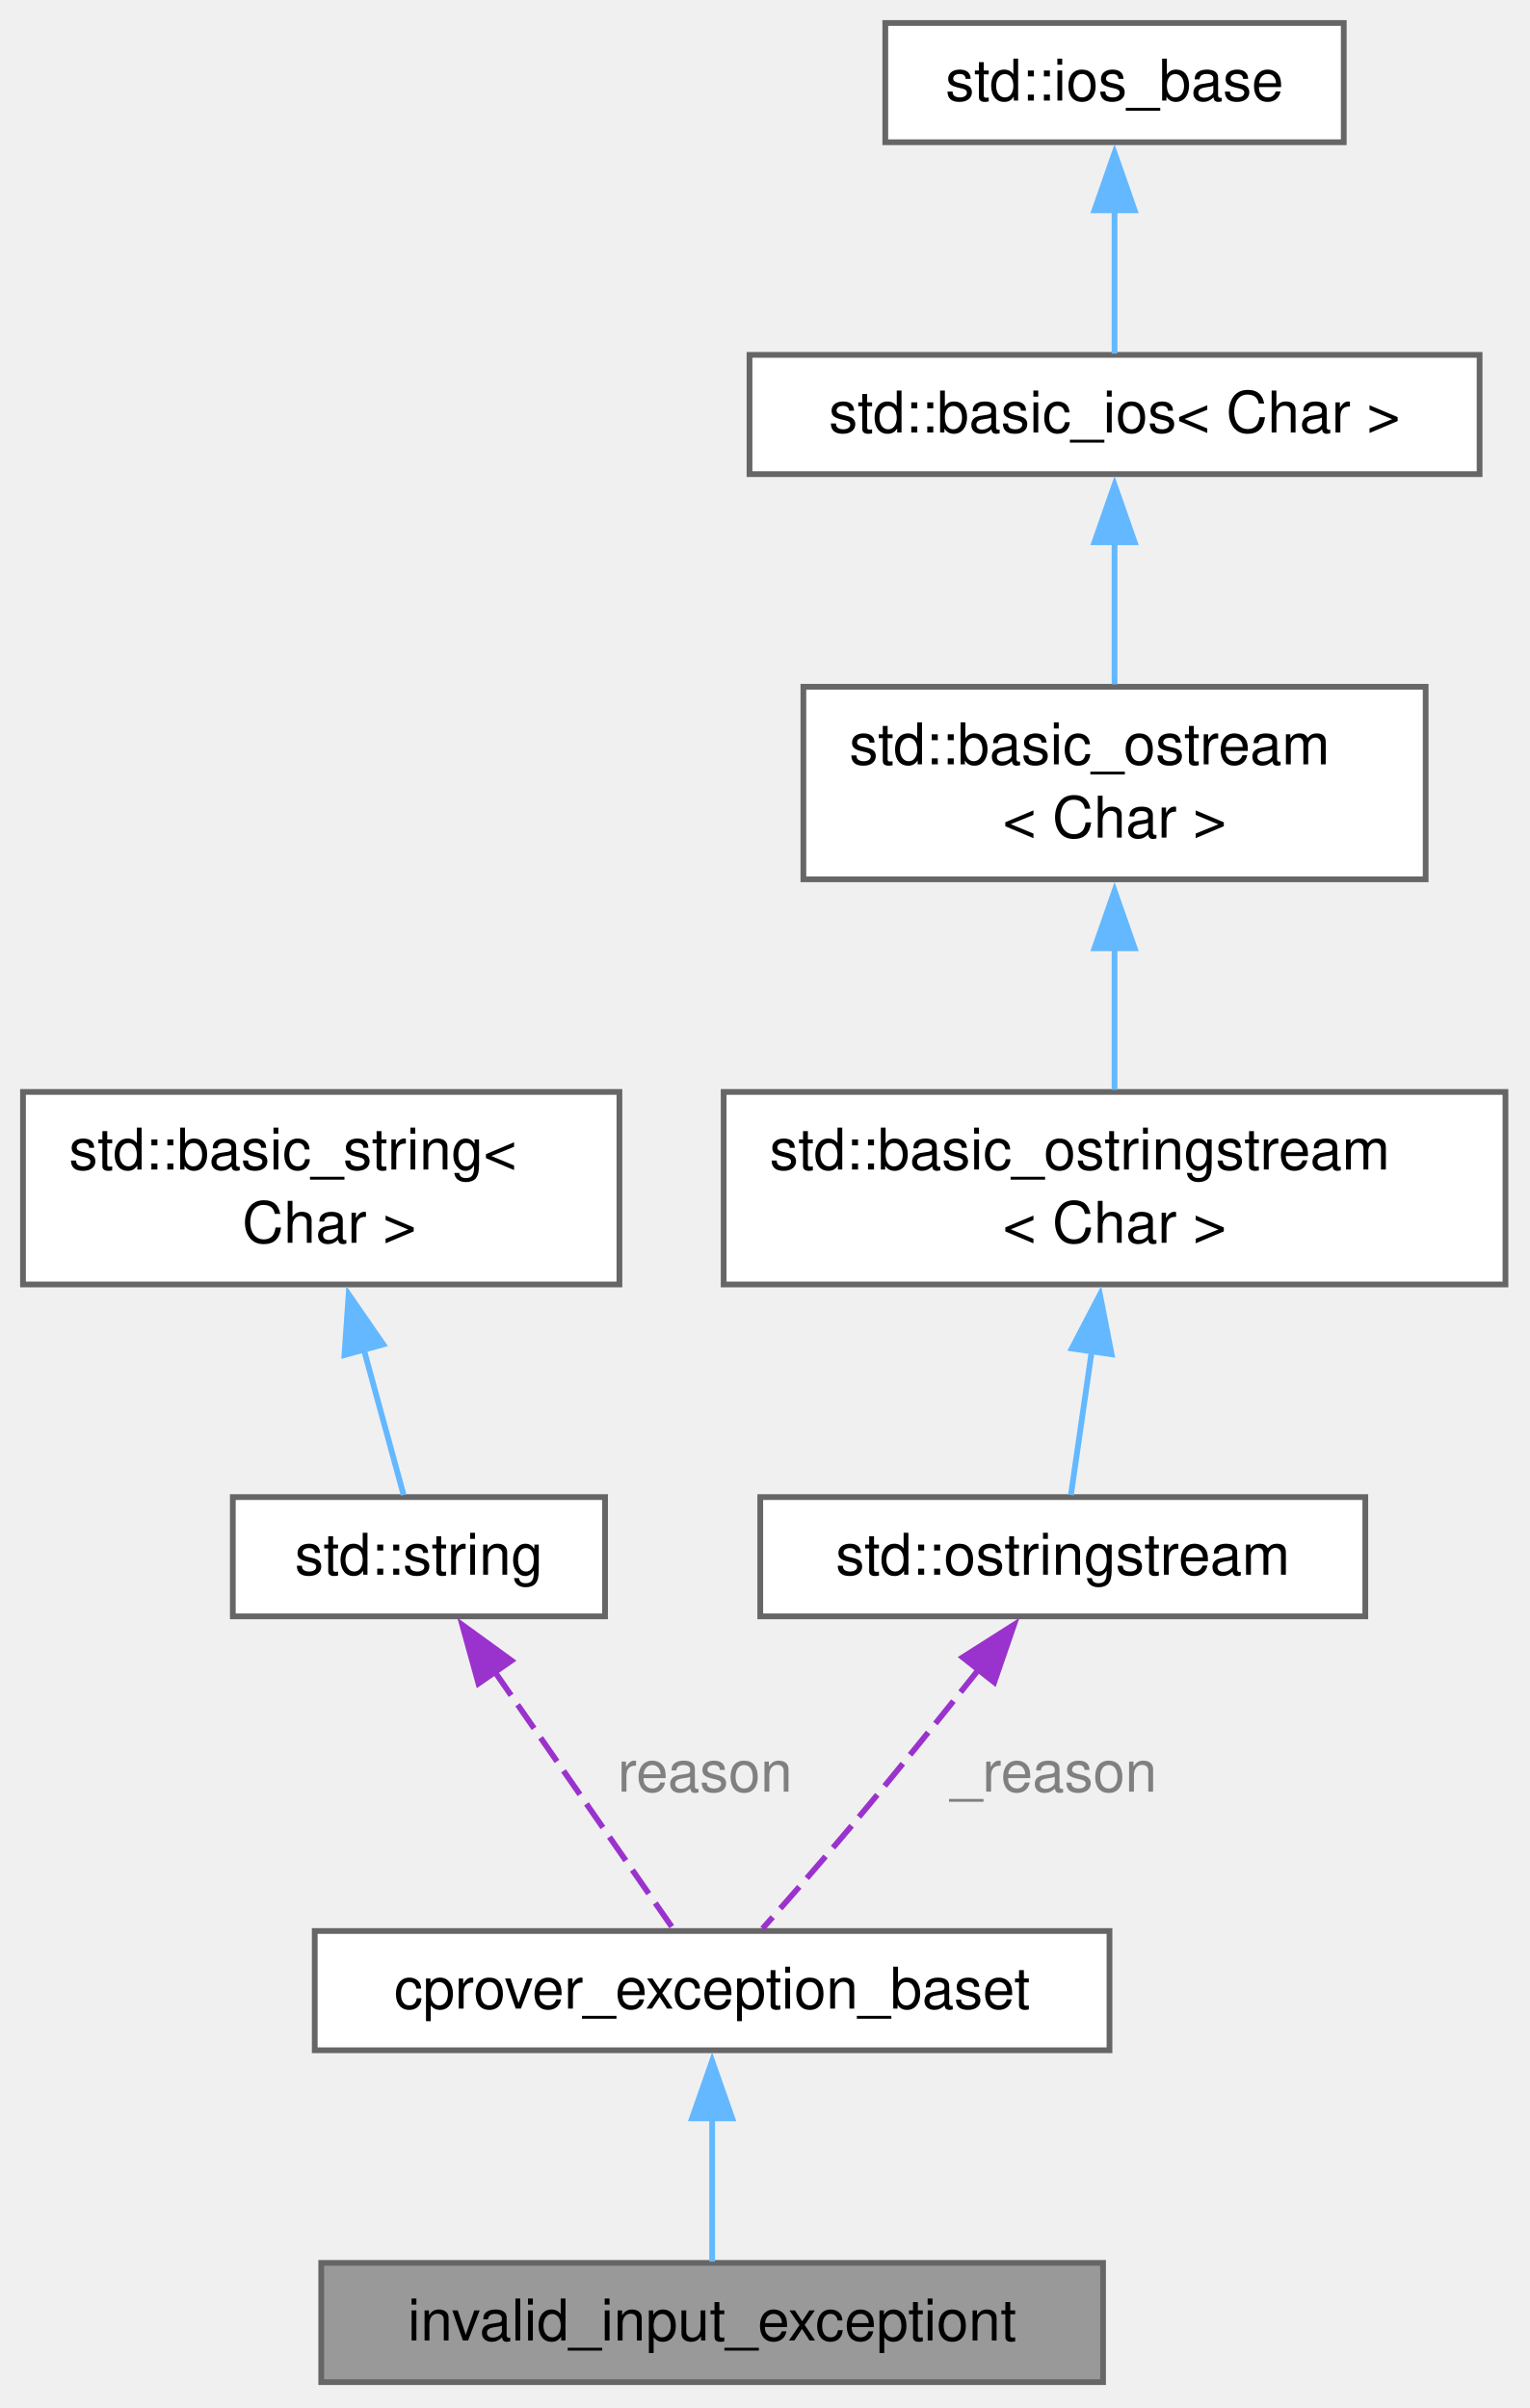
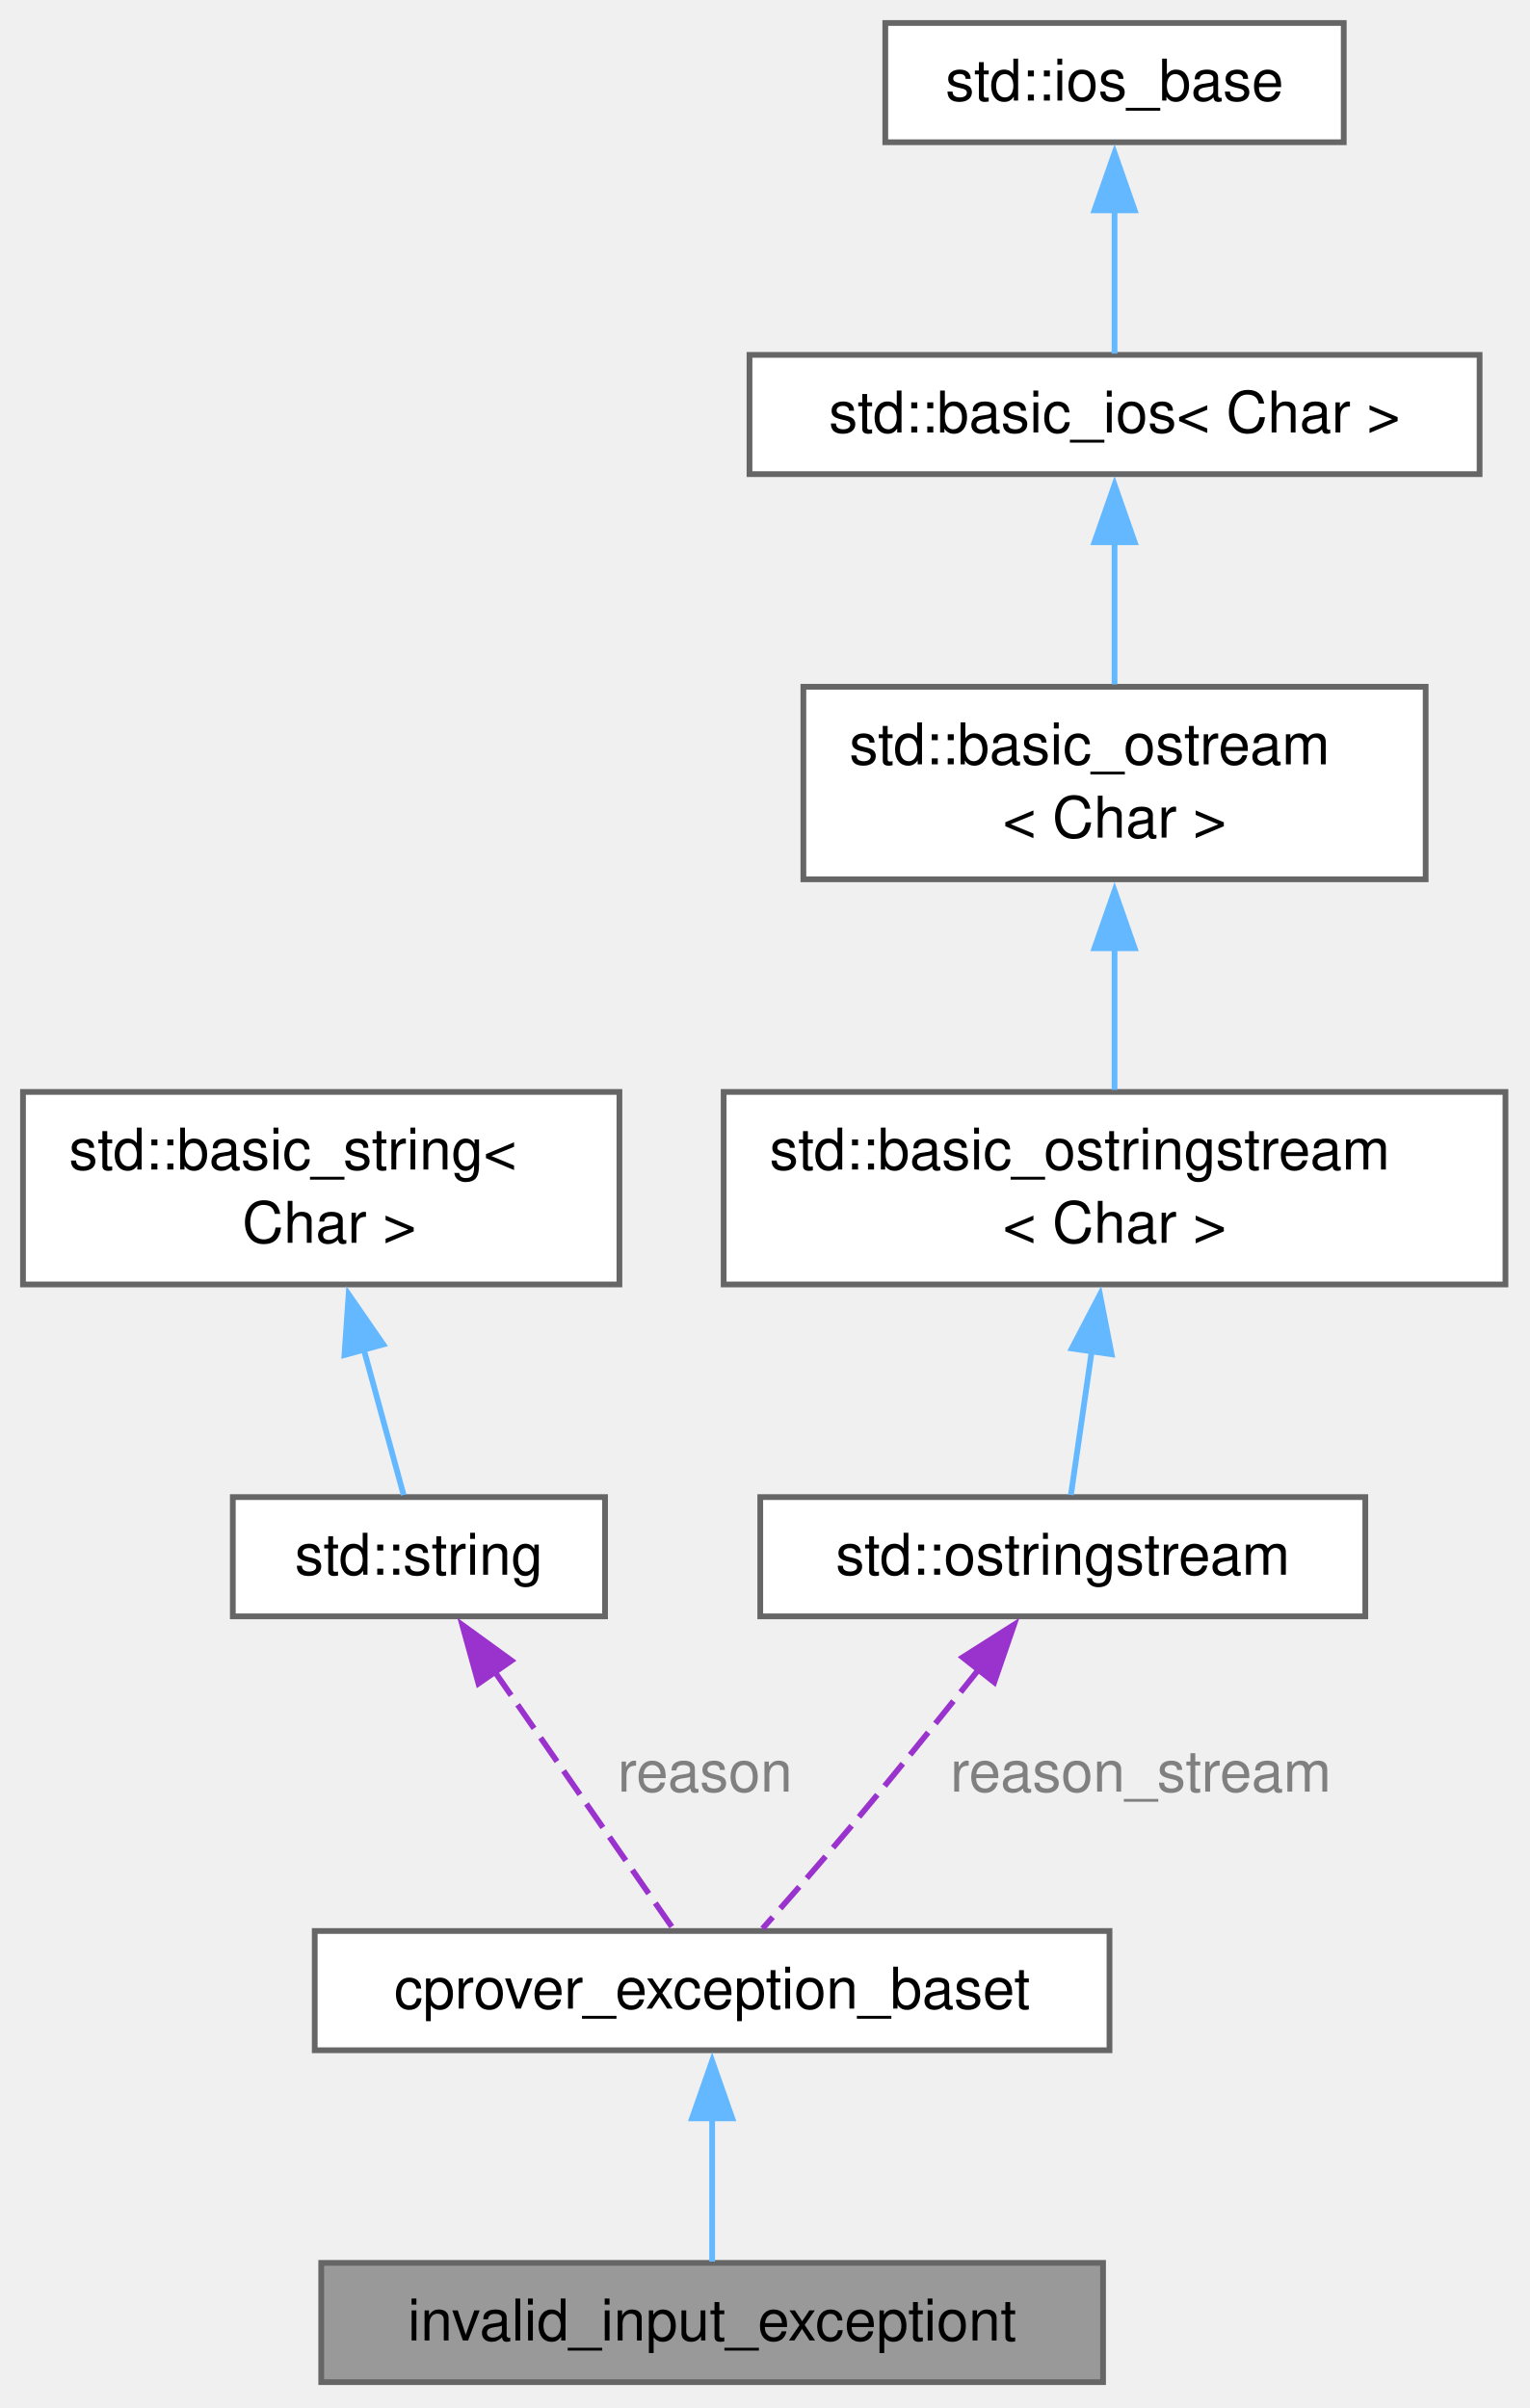
<svg xmlns="http://www.w3.org/2000/svg" xmlns:xlink="http://www.w3.org/1999/xlink" width="266pt" height="419pt" viewBox="0.00 0.00 266.00 419.00">
  <g id="graph0" class="graph" transform="scale(1 1) rotate(0) translate(4 414.5)">
    <g id="Node000001" class="node">
      <g id="a_Node000001">
        <a xlink:title="Thrown when user-provided input cannot be processed.">
          <polygon fill="#999999" stroke="#666666" points="187.88,-20.75 51.88,-20.75 51.88,0 187.88,0 187.88,-20.75" />
          <text xml:space="preserve" text-anchor="middle" x="119.88" y="-7.25" font-family="Helvetica,sans-Serif" font-size="10.00">invalid_input_exceptiont</text>
        </a>
      </g>
    </g>
    <g id="Node000002" class="node">
      <g id="a_Node000002">
        <a xlink:href="classcprover__exception__baset.html" target="_top" xlink:title="Base class for exceptions thrown in the cprover project.">
          <polygon fill="white" stroke="#666666" points="189,-78.5 50.75,-78.5 50.75,-57.75 189,-57.75 189,-78.5" />
          <text xml:space="preserve" text-anchor="middle" x="119.88" y="-65" font-family="Helvetica,sans-Serif" font-size="10.00">cprover_exception_baset</text>
        </a>
      </g>
    </g>
    <g id="edge1_Node000001_Node000002" class="edge">
      <g id="a_edge1_Node000001_Node000002">
        <a xlink:title=" ">
          <path fill="none" stroke="#63b8ff" d="M119.88,-46.18C119.88,-37.52 119.88,-27.9 119.88,-20.97" />
          <polygon fill="#63b8ff" stroke="#63b8ff" points="116.38,-45.9 119.88,-55.9 123.38,-45.9 116.38,-45.9" />
        </a>
      </g>
    </g>
    <g id="Node000003" class="node">
      <g id="a_Node000003">
        <a xlink:title=" ">
          <polygon fill="white" stroke="#666666" points="101.25,-154 36.5,-154 36.5,-133.25 101.25,-133.25 101.25,-154" />
          <text xml:space="preserve" text-anchor="middle" x="68.88" y="-140.5" font-family="Helvetica,sans-Serif" font-size="10.00">std::string</text>
        </a>
      </g>
    </g>
    <g id="edge2_Node000002_Node000003" class="edge">
      <g id="a_edge2_Node000002_Node000003">
        <a xlink:title=" ">
          <path fill="none" stroke="#9a32cd" stroke-dasharray="5,2" d="M82.06,-123.62C91.97,-109.34 105.15,-90.35 113.04,-78.97" />
          <polygon fill="#9a32cd" stroke="#9a32cd" points="79.23,-121.56 76.41,-131.77 84.98,-125.55 79.23,-121.56" />
        </a>
      </g>
      <text xml:space="preserve" text-anchor="start" x="103.44" y="-102.75" font-family="Helvetica,sans-Serif" font-size="10.00" fill="grey">reason</text>
    </g>
    <g id="Node000004" class="node">
      <g id="a_Node000004">
        <a xlink:title=" ">
          <polygon fill="white" stroke="#666666" points="103.75,-224.5 0,-224.5 0,-191 103.75,-191 103.75,-224.5" />
          <text xml:space="preserve" text-anchor="start" x="8" y="-211" font-family="Helvetica,sans-Serif" font-size="10.00">std::basic_string&lt;</text>
          <text xml:space="preserve" text-anchor="middle" x="51.88" y="-198.25" font-family="Helvetica,sans-Serif" font-size="10.00"> Char &gt;</text>
        </a>
      </g>
    </g>
    <g id="edge3_Node000003_Node000004" class="edge">
      <g id="a_edge3_Node000003_Node000004">
        <a xlink:title=" ">
          <path fill="none" stroke="#63b8ff" d="M59.26,-179.78C61.73,-170.73 64.34,-161.21 66.21,-154.37" />
          <polygon fill="#63b8ff" stroke="#63b8ff" points="55.92,-178.72 56.65,-189.29 62.67,-180.57 55.92,-178.72" />
        </a>
      </g>
    </g>
    <g id="Node000005" class="node">
      <g id="a_Node000005">
        <a xlink:title=" ">
          <polygon fill="white" stroke="#666666" points="233.5,-154 128.25,-154 128.25,-133.25 233.5,-133.25 233.5,-154" />
          <text xml:space="preserve" text-anchor="middle" x="180.88" y="-140.5" font-family="Helvetica,sans-Serif" font-size="10.00">std::ostringstream</text>
        </a>
      </g>
    </g>
    <g id="edge4_Node000002_Node000005" class="edge">
      <g id="a_edge4_Node000002_Node000005">
        <a xlink:title=" ">
          <path fill="none" stroke="#9a32cd" stroke-dasharray="5,2" d="M166.22,-123.97C159.49,-115.52 151.37,-105.43 143.88,-96.5 138.92,-90.59 133.24,-84.1 128.65,-78.92" />
          <polygon fill="#9a32cd" stroke="#9a32cd" points="163.46,-126.12 172.4,-131.8 168.95,-121.78 163.46,-126.12" />
        </a>
      </g>
-       <text xml:space="preserve" text-anchor="start" x="161.31" y="-102.75" font-family="Helvetica,sans-Serif" font-size="10.00" fill="grey">_reason</text>
+       <text xml:space="preserve" text-anchor="start" x="161.31" y="-102.75" font-family="Helvetica,sans-Serif" font-size="10.00" fill="grey">reason_stream</text>
    </g>
    <g id="Node000006" class="node">
      <g id="a_Node000006">
        <a xlink:title=" ">
          <polygon fill="white" stroke="#666666" points="257.88,-224.5 121.88,-224.5 121.88,-191 257.88,-191 257.88,-224.5" />
          <text xml:space="preserve" text-anchor="start" x="129.88" y="-211" font-family="Helvetica,sans-Serif" font-size="10.00">std::basic_ostringstream</text>
          <text xml:space="preserve" text-anchor="middle" x="189.88" y="-198.25" font-family="Helvetica,sans-Serif" font-size="10.00">&lt; Char &gt;</text>
        </a>
      </g>
    </g>
    <g id="edge5_Node000005_Node000006" class="edge">
      <g id="a_edge5_Node000005_Node000006">
        <a xlink:title=" ">
          <path fill="none" stroke="#63b8ff" d="M185.92,-179.48C184.63,-170.52 183.27,-161.14 182.29,-154.37" />
          <polygon fill="#63b8ff" stroke="#63b8ff" points="182.44,-179.86 187.34,-189.25 189.37,-178.85 182.44,-179.86" />
        </a>
      </g>
    </g>
    <g id="Node000007" class="node">
      <g id="a_Node000007">
        <a xlink:title=" ">
          <polygon fill="white" stroke="#666666" points="244,-295 135.75,-295 135.75,-261.5 244,-261.5 244,-295" />
          <text xml:space="preserve" text-anchor="start" x="143.75" y="-281.5" font-family="Helvetica,sans-Serif" font-size="10.00">std::basic_ostream</text>
          <text xml:space="preserve" text-anchor="middle" x="189.88" y="-268.75" font-family="Helvetica,sans-Serif" font-size="10.00">&lt; Char &gt;</text>
        </a>
      </g>
    </g>
    <g id="edge6_Node000006_Node000007" class="edge">
      <g id="a_edge6_Node000006_Node000007">
        <a xlink:title=" ">
          <path fill="none" stroke="#63b8ff" d="M189.88,-249.7C189.88,-241.27 189.88,-232.27 189.88,-224.87" />
          <polygon fill="#63b8ff" stroke="#63b8ff" points="186.38,-249.5 189.88,-259.5 193.38,-249.5 186.38,-249.5" />
        </a>
      </g>
    </g>
    <g id="Node000008" class="node">
      <g id="a_Node000008">
        <a xlink:title=" ">
          <polygon fill="white" stroke="#666666" points="253.38,-352.75 126.38,-352.75 126.38,-332 253.38,-332 253.38,-352.75" />
          <text xml:space="preserve" text-anchor="middle" x="189.88" y="-339.25" font-family="Helvetica,sans-Serif" font-size="10.00">std::basic_ios&lt; Char &gt;</text>
        </a>
      </g>
    </g>
    <g id="edge7_Node000007_Node000008" class="edge">
      <g id="a_edge7_Node000007_Node000008">
        <a xlink:title=" ">
          <path fill="none" stroke="#63b8ff" d="M189.88,-320.42C189.88,-312.26 189.88,-303.05 189.88,-295.41" />
          <polygon fill="#63b8ff" stroke="#63b8ff" points="186.38,-320.15 189.88,-330.15 193.38,-320.15 186.38,-320.15" />
        </a>
      </g>
    </g>
    <g id="Node000009" class="node">
      <g id="a_Node000009">
        <a xlink:title=" ">
          <polygon fill="white" stroke="#666666" points="229.75,-410.5 150,-410.5 150,-389.75 229.75,-389.75 229.75,-410.5" />
          <text xml:space="preserve" text-anchor="middle" x="189.88" y="-397" font-family="Helvetica,sans-Serif" font-size="10.00">std::ios_base</text>
        </a>
      </g>
    </g>
    <g id="edge8_Node000008_Node000009" class="edge">
      <g id="a_edge8_Node000008_Node000009">
        <a xlink:title=" ">
          <path fill="none" stroke="#63b8ff" d="M189.88,-378.18C189.88,-369.52 189.88,-359.9 189.88,-352.97" />
          <polygon fill="#63b8ff" stroke="#63b8ff" points="186.38,-377.9 189.88,-387.9 193.38,-377.9 186.38,-377.9" />
        </a>
      </g>
    </g>
  </g>
</svg>
